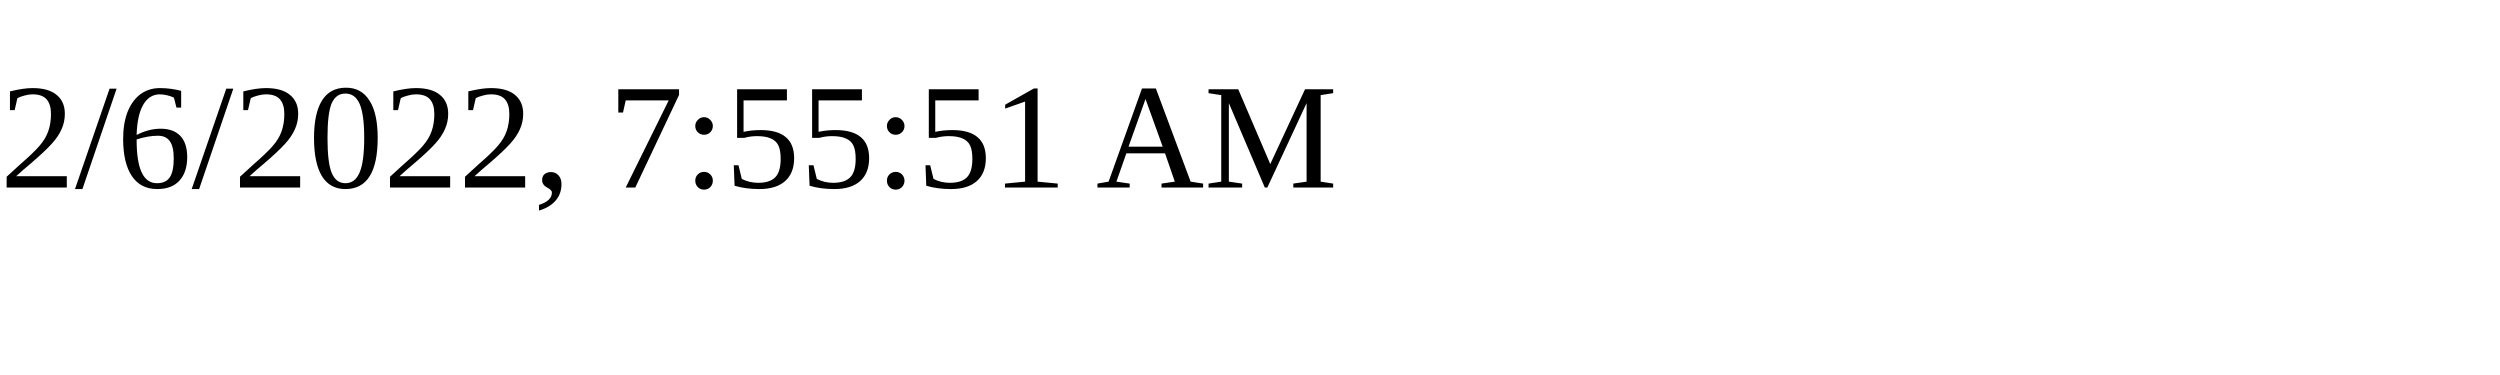
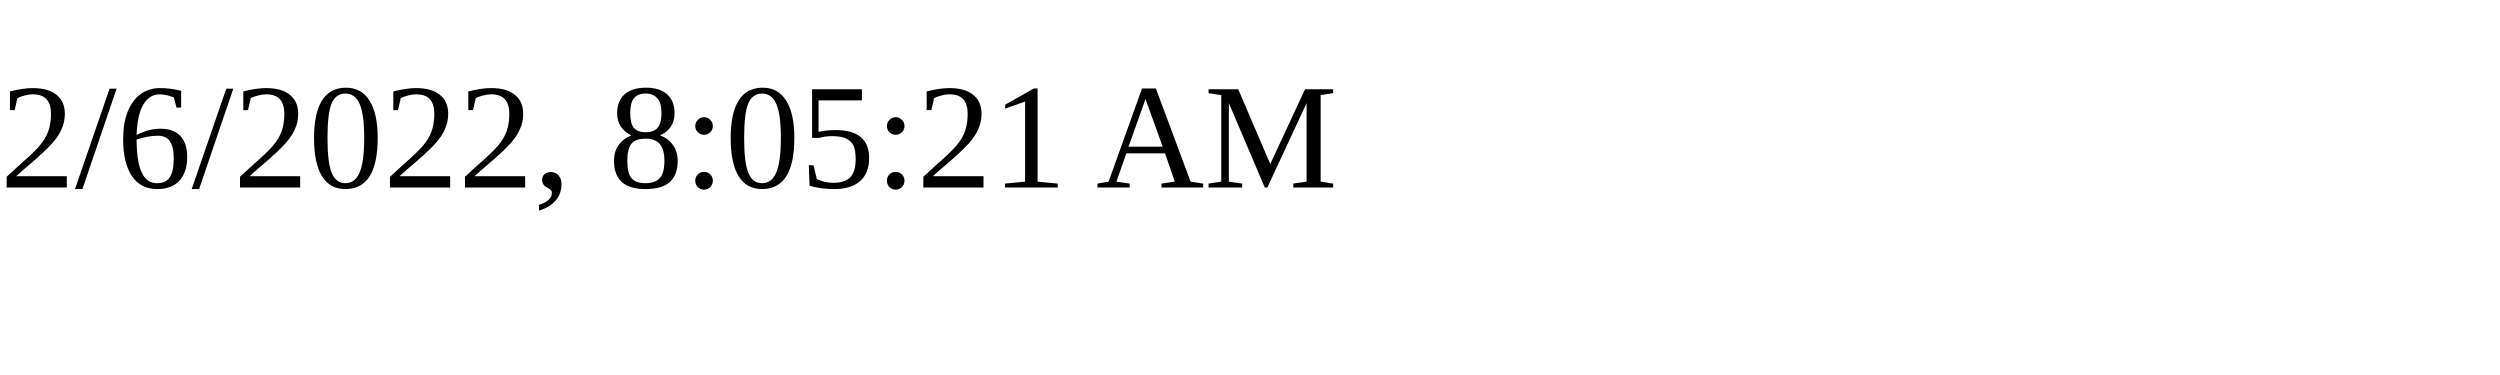
<svg xmlns="http://www.w3.org/2000/svg" height="30" width="200">
-   <text x="0" y="15">2/6/2022, 7:55:51 AM</text>
+   <text x="0" y="15">2/6/2022, 8:05:21 AM</text>
</svg>
